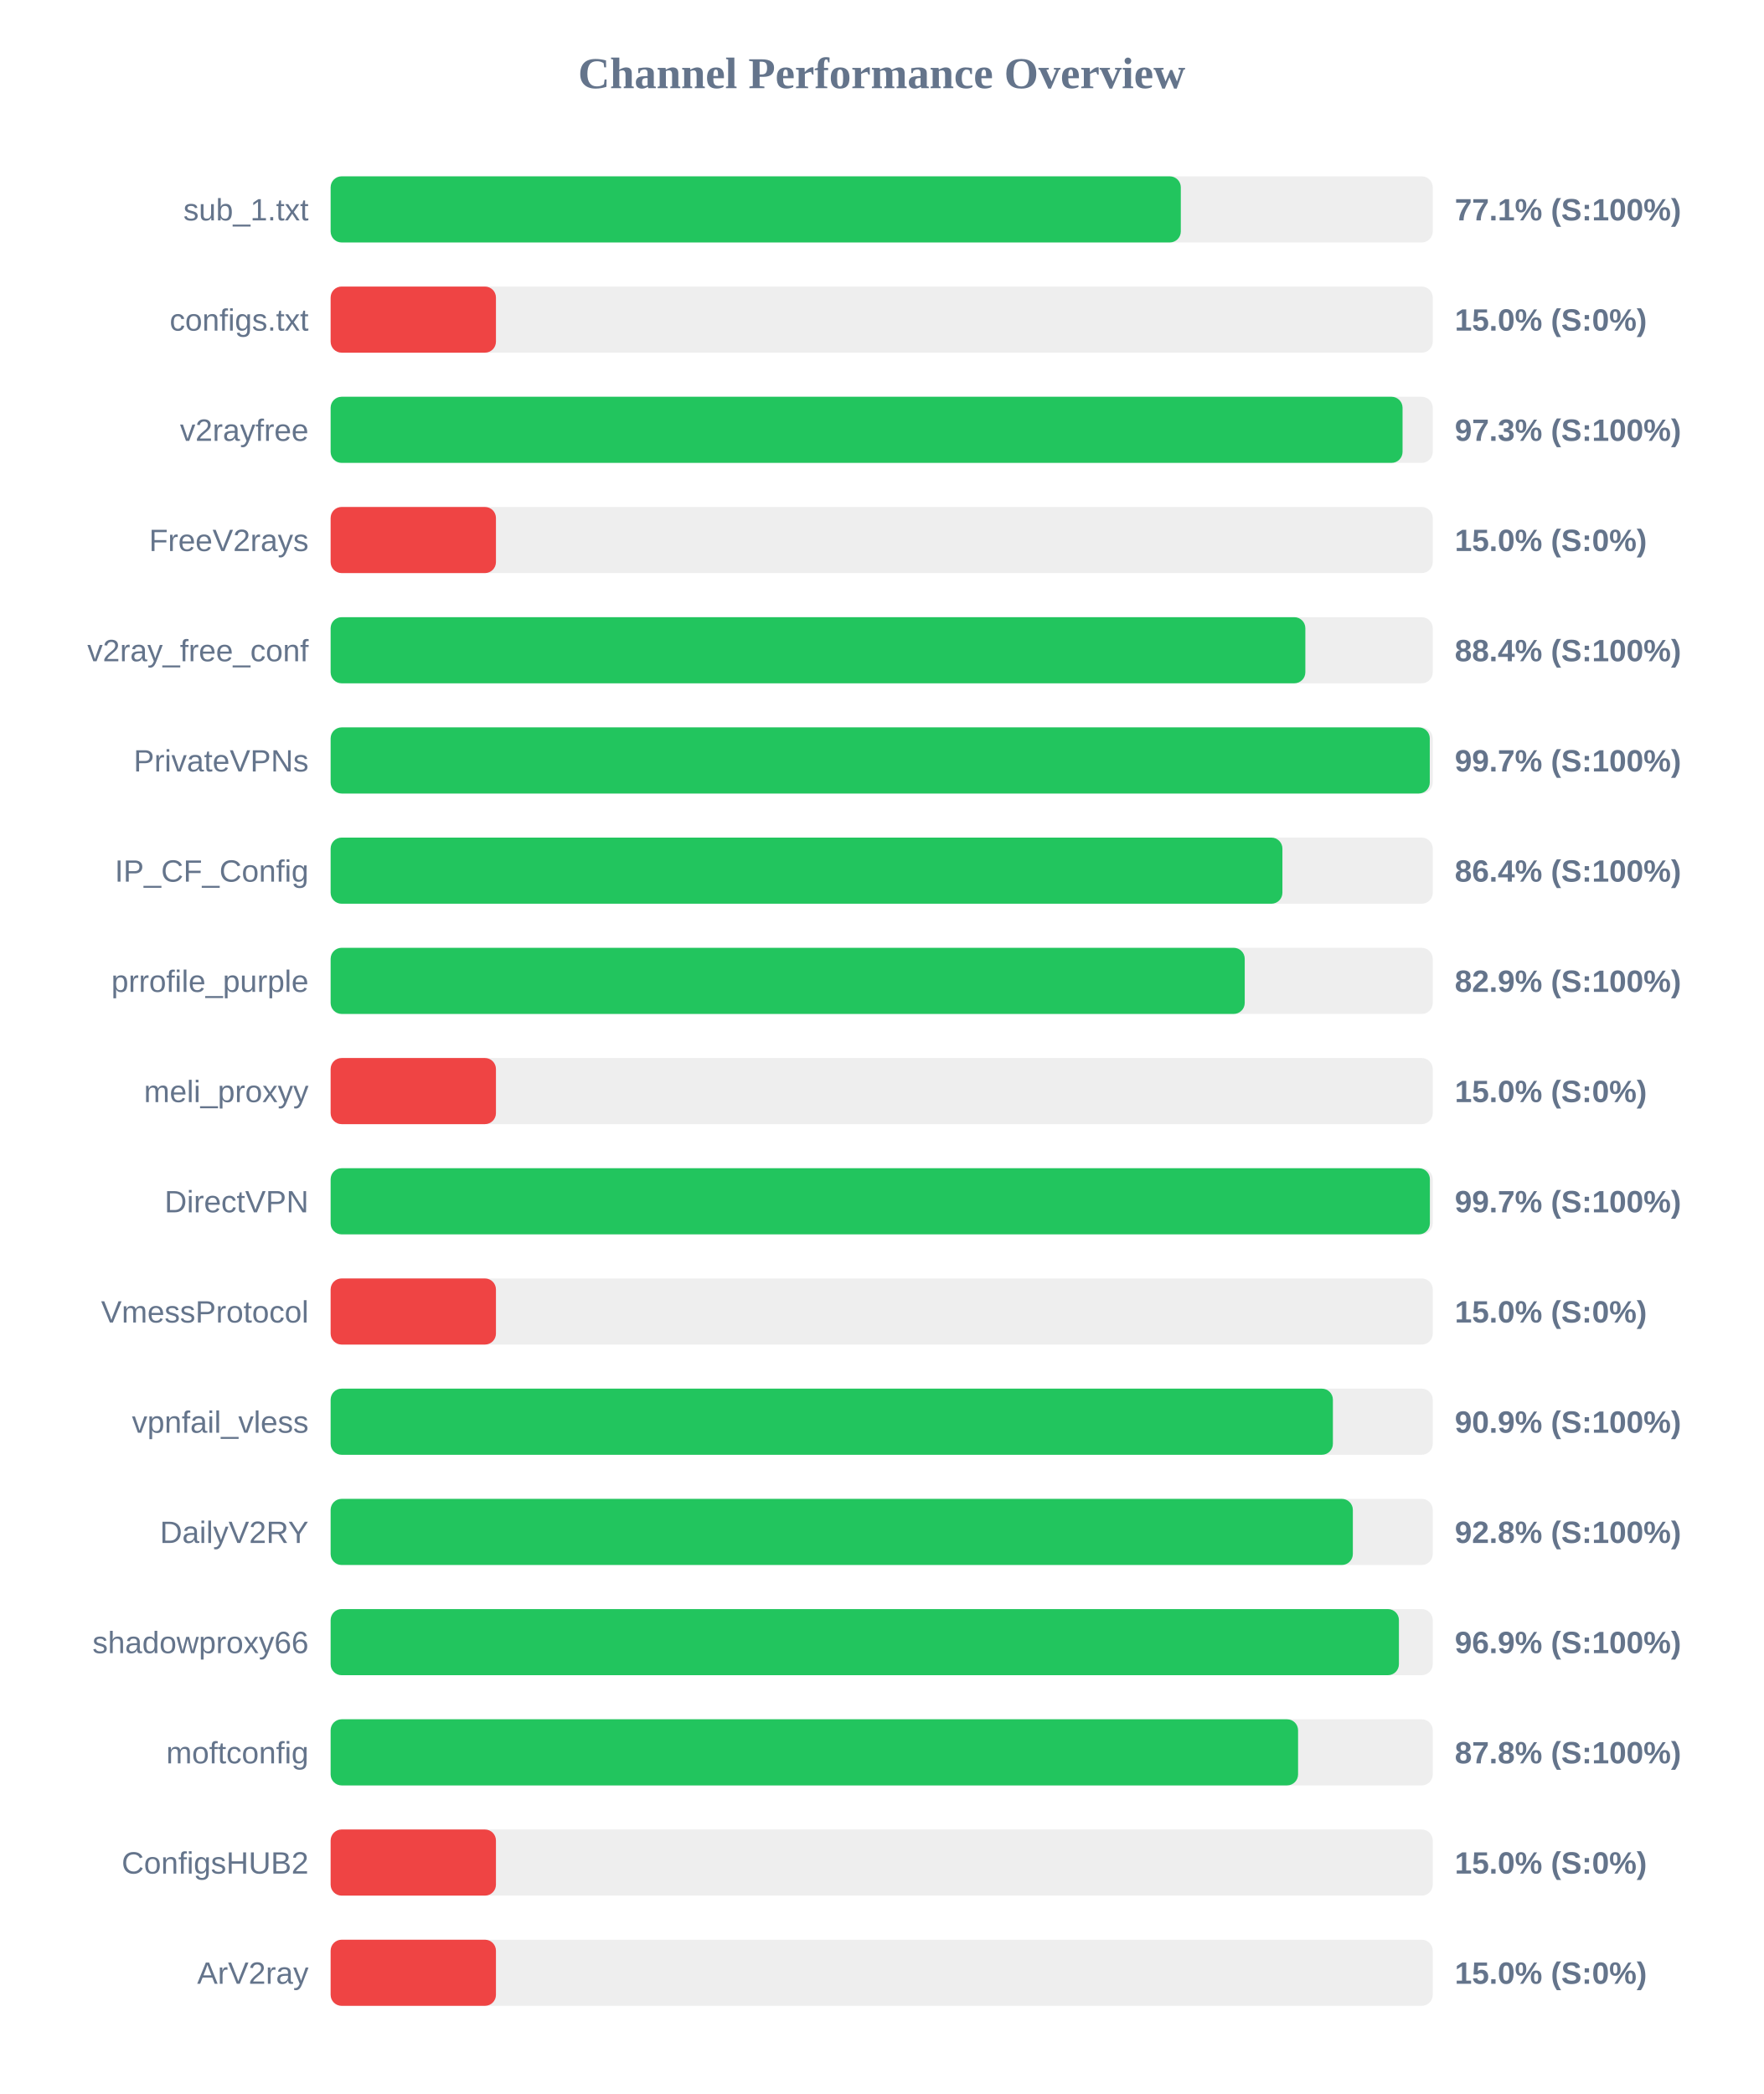
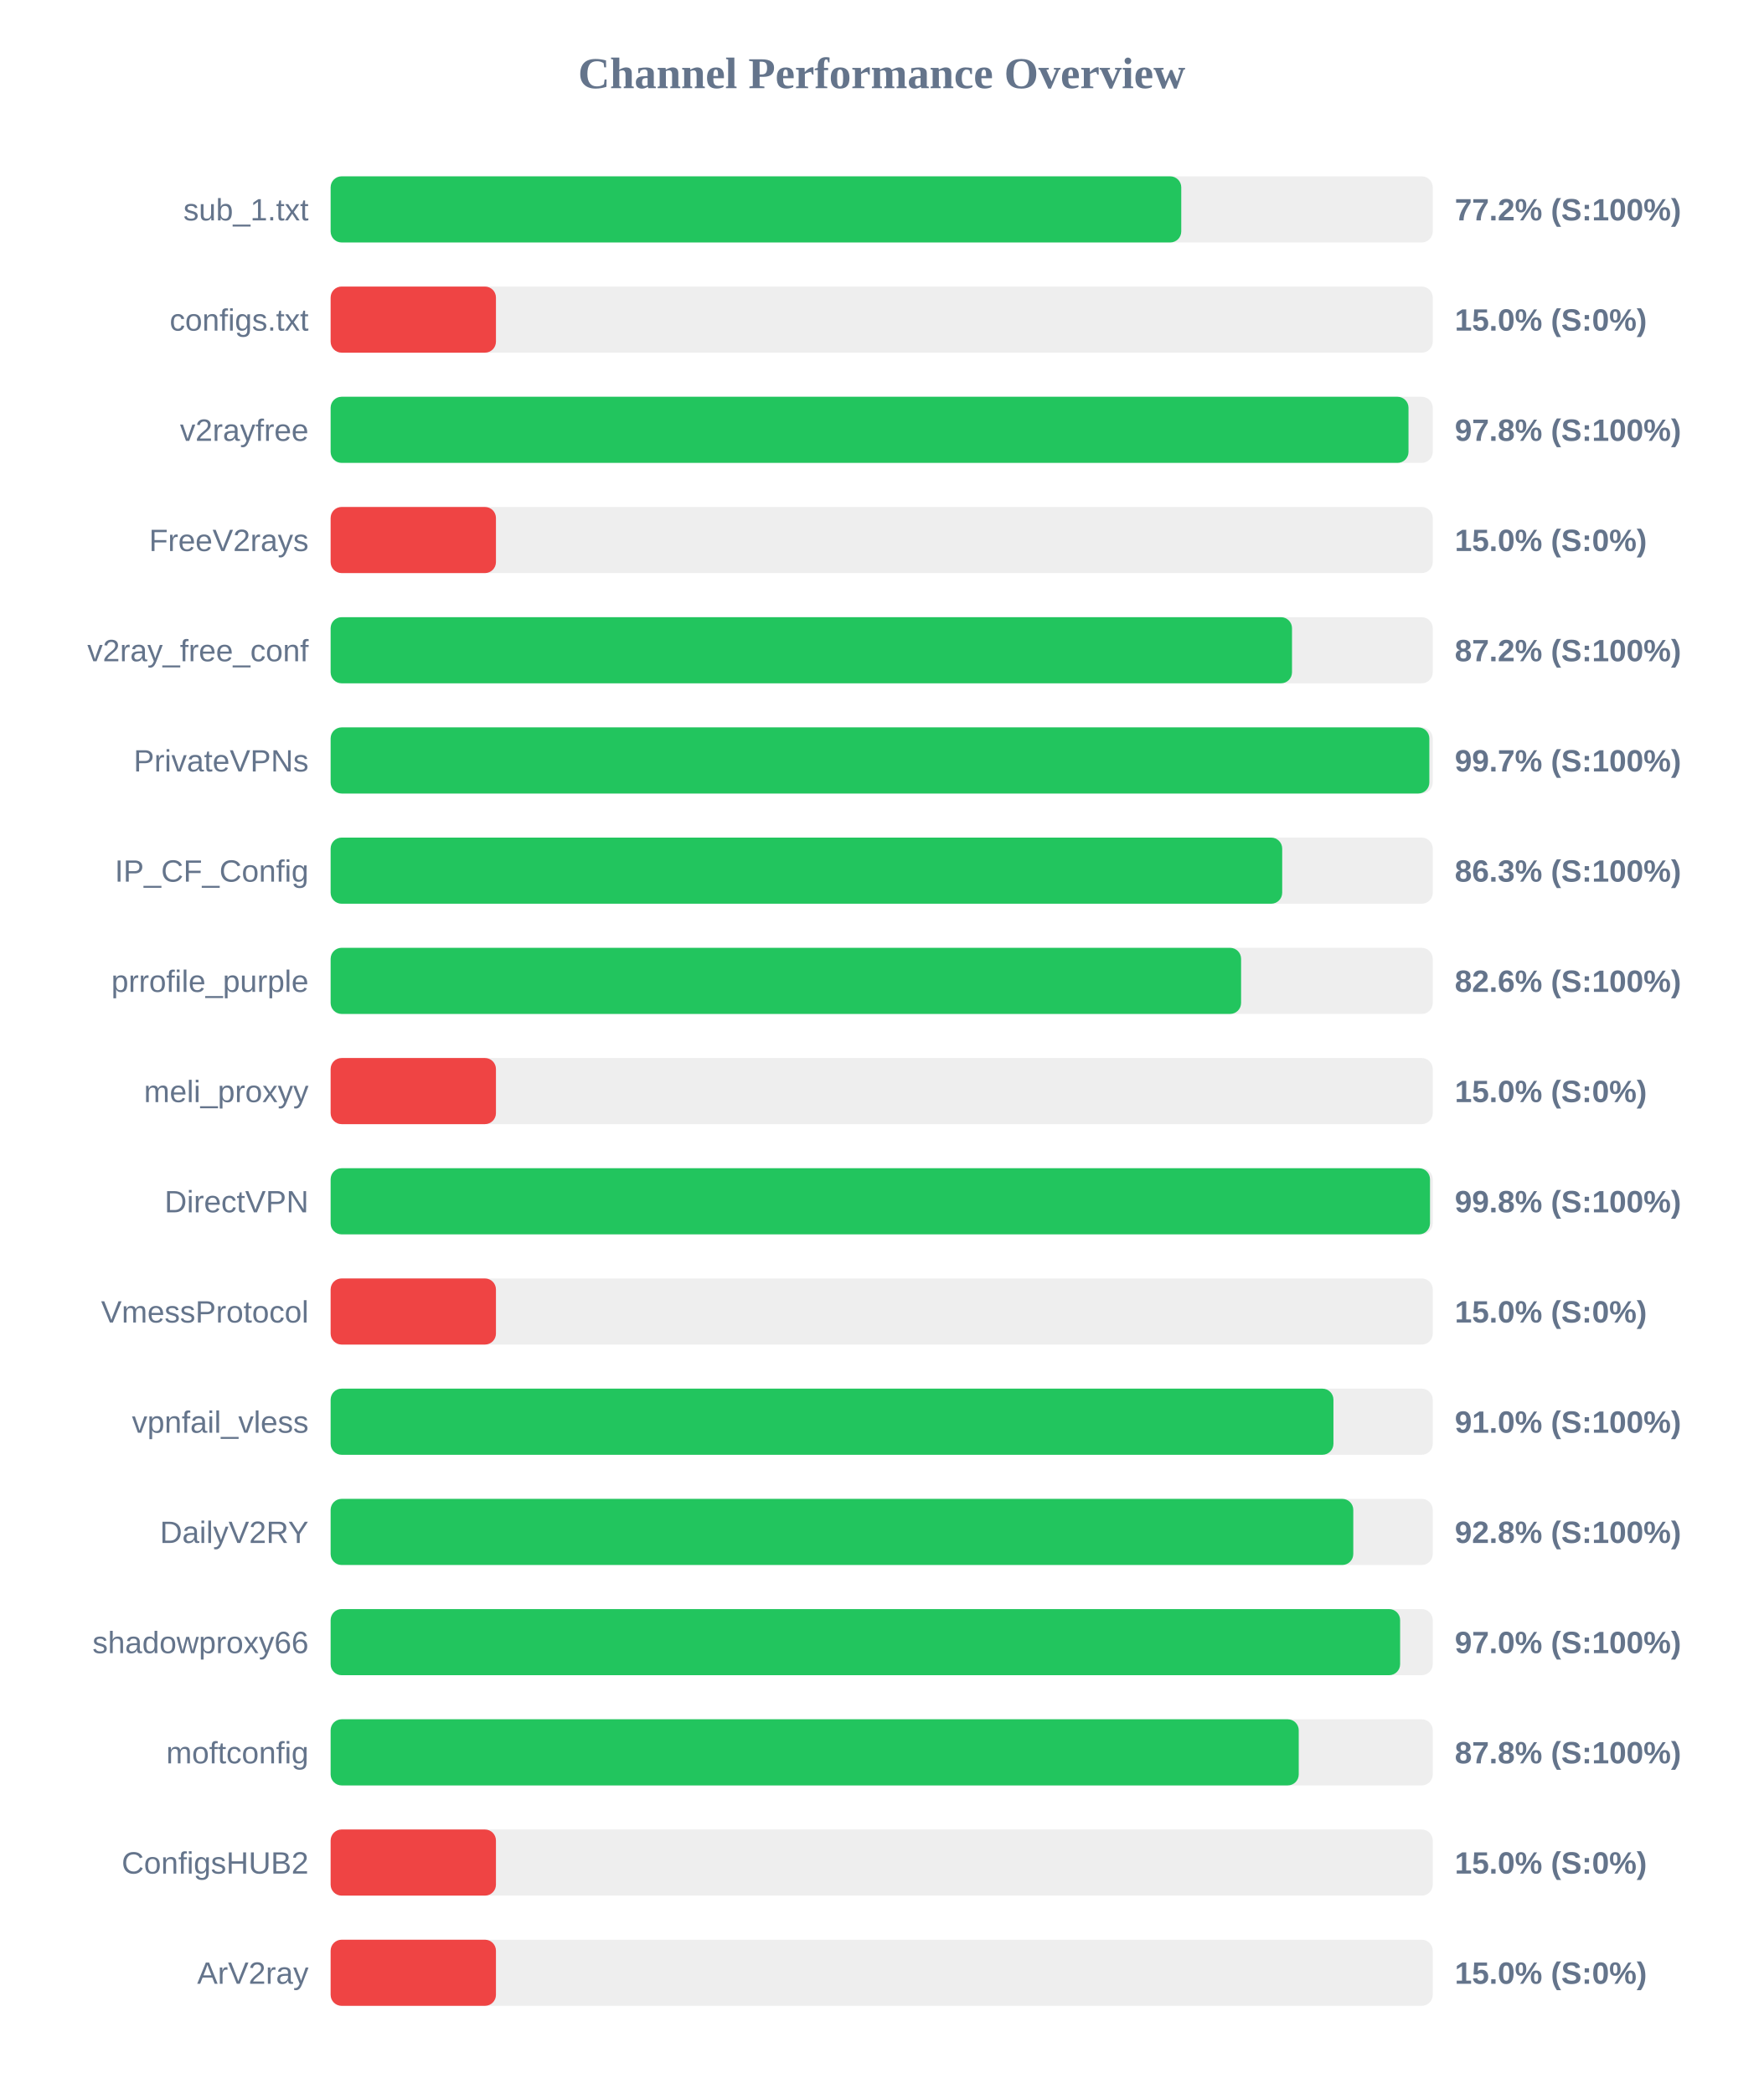
<svg xmlns="http://www.w3.org/2000/svg" width="800" height="950" version="1.1">
  <style>
        .row { font: 14px Arial; fill: #64748b; }
        .score { font: bold 14px Arial; fill: #64748b; }
    </style>
  <text x="400" y="40" text-anchor="middle" font-size="20px" font-weight="bold" fill="#64748b">Channel Performance Overview</text>
  <rect x="150" y="80" width="500" height="30" fill="#eee" rx="5" />
-   <rect x="150" y="80" width="385.7" height="30" fill="#22c55e" rx="5" />
+   <rect x="150" y="80" width="385.9" height="30" fill="#22c55e" rx="5" />
  <text x="140" y="100" text-anchor="end" class="row">sub_1.txt</text>
-   <text x="660" y="100" text-anchor="start" class="score">77.1% (S:100%)</text>
+   <text x="660" y="100" text-anchor="start" class="score">77.2% (S:100%)</text>
  <rect x="150" y="130" width="500" height="30" fill="#eee" rx="5" />
  <rect x="150" y="130" width="75.0" height="30" fill="#ef4444" rx="5" />
  <text x="140" y="150" text-anchor="end" class="row">configs.txt</text>
  <text x="660" y="150" text-anchor="start" class="score">15.0% (S:0%)</text>
  <rect x="150" y="180" width="500" height="30" fill="#eee" rx="5" />
-   <rect x="150" y="180" width="486.3" height="30" fill="#22c55e" rx="5" />
+   <rect x="150" y="180" width="489.0" height="30" fill="#22c55e" rx="5" />
  <text x="140" y="200" text-anchor="end" class="row">v2rayfree</text>
-   <text x="660" y="200" text-anchor="start" class="score">97.3% (S:100%)</text>
+   <text x="660" y="200" text-anchor="start" class="score">97.8% (S:100%)</text>
  <rect x="150" y="230" width="500" height="30" fill="#eee" rx="5" />
  <rect x="150" y="230" width="75.0" height="30" fill="#ef4444" rx="5" />
  <text x="140" y="250" text-anchor="end" class="row">FreeV2rays</text>
  <text x="660" y="250" text-anchor="start" class="score">15.0% (S:0%)</text>
  <rect x="150" y="280" width="500" height="30" fill="#eee" rx="5" />
-   <rect x="150" y="280" width="442.2" height="30" fill="#22c55e" rx="5" />
+   <rect x="150" y="280" width="436.15" height="30" fill="#22c55e" rx="5" />
  <text x="140" y="300" text-anchor="end" class="row">v2ray_free_conf</text>
-   <text x="660" y="300" text-anchor="start" class="score">88.4% (S:100%)</text>
+   <text x="660" y="300" text-anchor="start" class="score">87.2% (S:100%)</text>
  <rect x="150" y="330" width="500" height="30" fill="#eee" rx="5" />
-   <rect x="150" y="330" width="498.65" height="30" fill="#22c55e" rx="5" />
+   <rect x="150" y="330" width="498.45" height="30" fill="#22c55e" rx="5" />
  <text x="140" y="350" text-anchor="end" class="row">PrivateVPNs</text>
  <text x="660" y="350" text-anchor="start" class="score">99.7% (S:100%)</text>
  <rect x="150" y="380" width="500" height="30" fill="#eee" rx="5" />
-   <rect x="150" y="380" width="431.8" height="30" fill="#22c55e" rx="5" />
+   <rect x="150" y="380" width="431.7" height="30" fill="#22c55e" rx="5" />
  <text x="140" y="400" text-anchor="end" class="row">IP_CF_Config</text>
-   <text x="660" y="400" text-anchor="start" class="score">86.4% (S:100%)</text>
+   <text x="660" y="400" text-anchor="start" class="score">86.3% (S:100%)</text>
  <rect x="150" y="430" width="500" height="30" fill="#eee" rx="5" />
-   <rect x="150" y="430" width="414.7" height="30" fill="#22c55e" rx="5" />
+   <rect x="150" y="430" width="413.05" height="30" fill="#22c55e" rx="5" />
  <text x="140" y="450" text-anchor="end" class="row">prrofile_purple</text>
-   <text x="660" y="450" text-anchor="start" class="score">82.9% (S:100%)</text>
+   <text x="660" y="450" text-anchor="start" class="score">82.6% (S:100%)</text>
  <rect x="150" y="480" width="500" height="30" fill="#eee" rx="5" />
  <rect x="150" y="480" width="75.0" height="30" fill="#ef4444" rx="5" />
  <text x="140" y="500" text-anchor="end" class="row">meli_proxyy</text>
  <text x="660" y="500" text-anchor="start" class="score">15.0% (S:0%)</text>
  <rect x="150" y="530" width="500" height="30" fill="#eee" rx="5" />
-   <rect x="150" y="530" width="498.7" height="30" fill="#22c55e" rx="5" />
+   <rect x="150" y="530" width="498.75" height="30" fill="#22c55e" rx="5" />
  <text x="140" y="550" text-anchor="end" class="row">DirectVPN</text>
-   <text x="660" y="550" text-anchor="start" class="score">99.7% (S:100%)</text>
+   <text x="660" y="550" text-anchor="start" class="score">99.8% (S:100%)</text>
  <rect x="150" y="580" width="500" height="30" fill="#eee" rx="5" />
  <rect x="150" y="580" width="75.0" height="30" fill="#ef4444" rx="5" />
  <text x="140" y="600" text-anchor="end" class="row">VmessProtocol</text>
  <text x="660" y="600" text-anchor="start" class="score">15.0% (S:0%)</text>
  <rect x="150" y="630" width="500" height="30" fill="#eee" rx="5" />
-   <rect x="150" y="630" width="454.7" height="30" fill="#22c55e" rx="5" />
+   <rect x="150" y="630" width="454.95" height="30" fill="#22c55e" rx="5" />
  <text x="140" y="650" text-anchor="end" class="row">vpnfail_vless</text>
-   <text x="660" y="650" text-anchor="start" class="score">90.9% (S:100%)</text>
+   <text x="660" y="650" text-anchor="start" class="score">91.0% (S:100%)</text>
  <rect x="150" y="680" width="500" height="30" fill="#eee" rx="5" />
-   <rect x="150" y="680" width="463.75" height="30" fill="#22c55e" rx="5" />
+   <rect x="150" y="680" width="463.95" height="30" fill="#22c55e" rx="5" />
  <text x="140" y="700" text-anchor="end" class="row">DailyV2RY</text>
  <text x="660" y="700" text-anchor="start" class="score">92.8% (S:100%)</text>
  <rect x="150" y="730" width="500" height="30" fill="#eee" rx="5" />
-   <rect x="150" y="730" width="484.65" height="30" fill="#22c55e" rx="5" />
+   <rect x="150" y="730" width="485.2" height="30" fill="#22c55e" rx="5" />
  <text x="140" y="750" text-anchor="end" class="row">shadowproxy66</text>
-   <text x="660" y="750" text-anchor="start" class="score">96.9% (S:100%)</text>
+   <text x="660" y="750" text-anchor="start" class="score">97.0% (S:100%)</text>
  <rect x="150" y="780" width="500" height="30" fill="#eee" rx="5" />
-   <rect x="150" y="780" width="438.9" height="30" fill="#22c55e" rx="5" />
+   <rect x="150" y="780" width="439.2" height="30" fill="#22c55e" rx="5" />
  <text x="140" y="800" text-anchor="end" class="row">moftconfig</text>
  <text x="660" y="800" text-anchor="start" class="score">87.8% (S:100%)</text>
  <rect x="150" y="830" width="500" height="30" fill="#eee" rx="5" />
  <rect x="150" y="830" width="75.0" height="30" fill="#ef4444" rx="5" />
  <text x="140" y="850" text-anchor="end" class="row">ConfigsHUB2</text>
  <text x="660" y="850" text-anchor="start" class="score">15.0% (S:0%)</text>
  <rect x="150" y="880" width="500" height="30" fill="#eee" rx="5" />
  <rect x="150" y="880" width="75.0" height="30" fill="#ef4444" rx="5" />
  <text x="140" y="900" text-anchor="end" class="row">ArV2ray</text>
  <text x="660" y="900" text-anchor="start" class="score">15.0% (S:0%)</text>
</svg>
